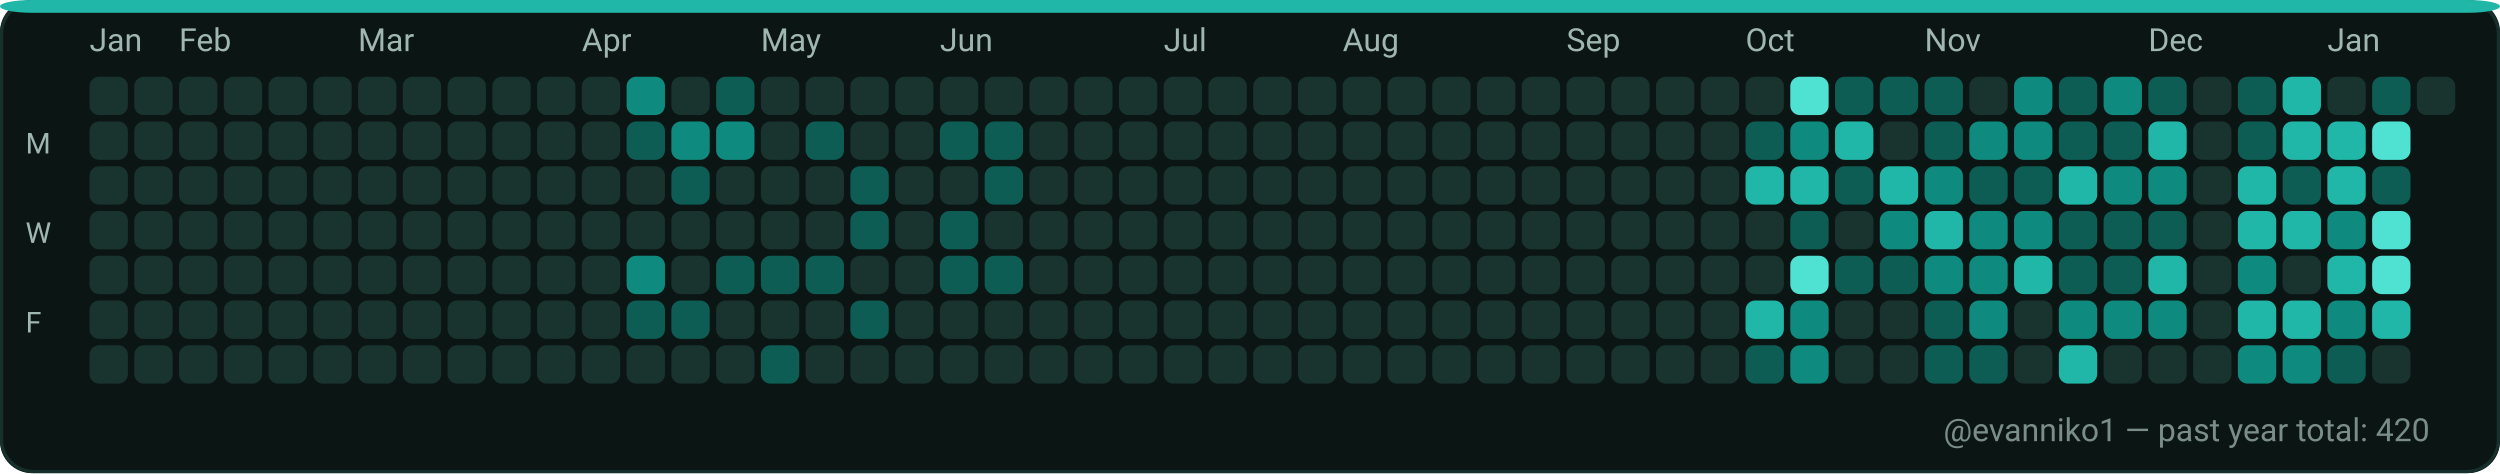
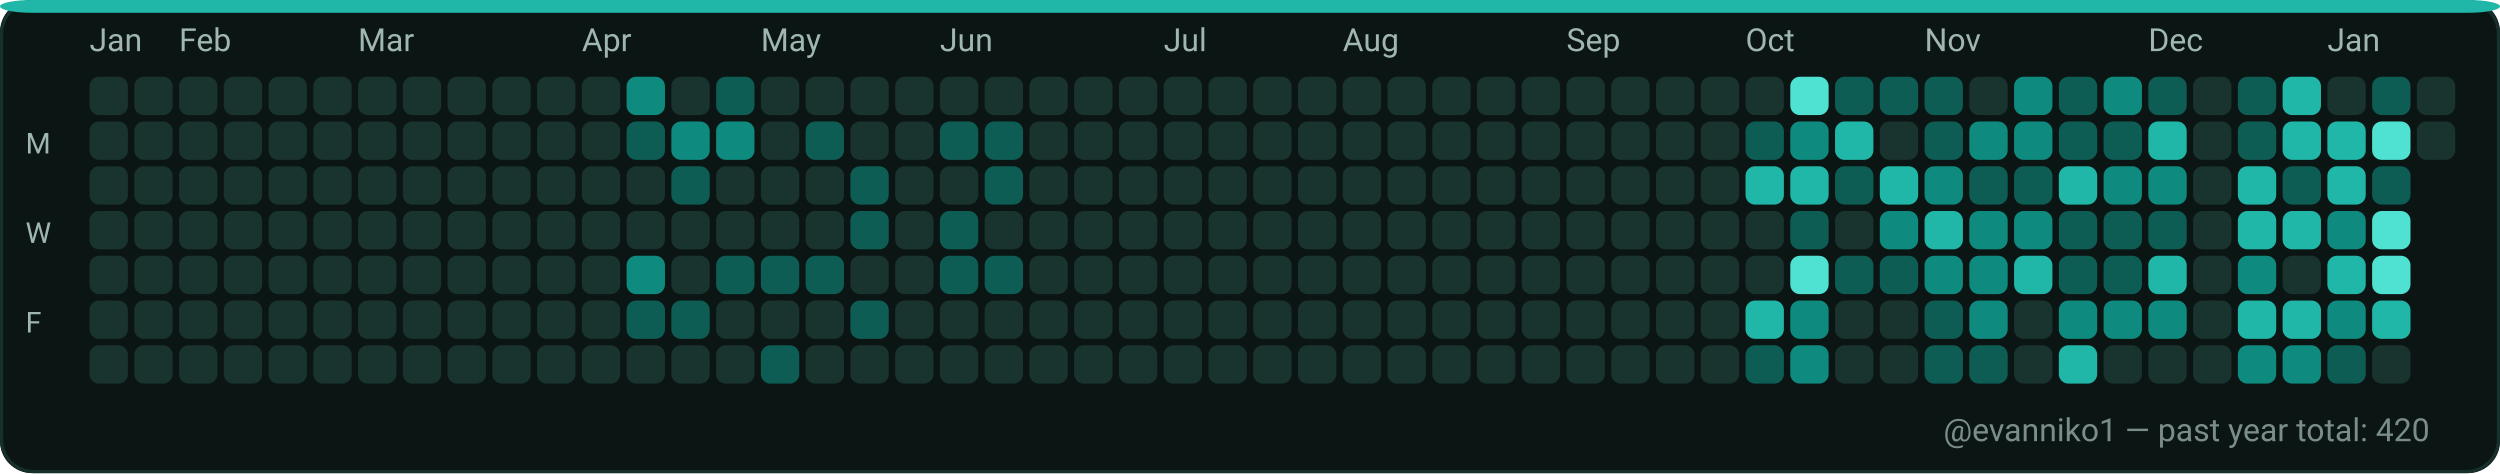
<svg xmlns="http://www.w3.org/2000/svg" width="782" height="148" viewBox="0 0 782 148" role="img" aria-label="GitHub contributions calendar for evanniko1">
  <rect x="0" y="0" width="782" height="148" rx="10" fill="#0D1117" />
  <rect x="0.5" y="0.5" width="781" height="147" rx="10" fill="#0B1514" stroke="#16302C" stroke-width="1" />
  <rect x="0" y="0" width="782" height="4" rx="10" fill="#21B7A8" />
  <text x="28" y="16" fill="#9FB6B1" font-family="ui-sans-serif, system-ui, -apple-system, Segoe UI, Roboto, Ubuntu, Cantarell, Noto Sans, Helvetica Neue, Arial" font-size="10" text-rendering="geometricPrecision">Jan</text>
  <text x="56" y="16" fill="#9FB6B1" font-family="ui-sans-serif, system-ui, -apple-system, Segoe UI, Roboto, Ubuntu, Cantarell, Noto Sans, Helvetica Neue, Arial" font-size="10" text-rendering="geometricPrecision">Feb</text>
  <text x="112" y="16" fill="#9FB6B1" font-family="ui-sans-serif, system-ui, -apple-system, Segoe UI, Roboto, Ubuntu, Cantarell, Noto Sans, Helvetica Neue, Arial" font-size="10" text-rendering="geometricPrecision">Mar</text>
  <text x="182" y="16" fill="#9FB6B1" font-family="ui-sans-serif, system-ui, -apple-system, Segoe UI, Roboto, Ubuntu, Cantarell, Noto Sans, Helvetica Neue, Arial" font-size="10" text-rendering="geometricPrecision">Apr</text>
  <text x="238" y="16" fill="#9FB6B1" font-family="ui-sans-serif, system-ui, -apple-system, Segoe UI, Roboto, Ubuntu, Cantarell, Noto Sans, Helvetica Neue, Arial" font-size="10" text-rendering="geometricPrecision">May</text>
  <text x="294" y="16" fill="#9FB6B1" font-family="ui-sans-serif, system-ui, -apple-system, Segoe UI, Roboto, Ubuntu, Cantarell, Noto Sans, Helvetica Neue, Arial" font-size="10" text-rendering="geometricPrecision">Jun</text>
  <text x="364" y="16" fill="#9FB6B1" font-family="ui-sans-serif, system-ui, -apple-system, Segoe UI, Roboto, Ubuntu, Cantarell, Noto Sans, Helvetica Neue, Arial" font-size="10" text-rendering="geometricPrecision">Jul</text>
  <text x="420" y="16" fill="#9FB6B1" font-family="ui-sans-serif, system-ui, -apple-system, Segoe UI, Roboto, Ubuntu, Cantarell, Noto Sans, Helvetica Neue, Arial" font-size="10" text-rendering="geometricPrecision">Aug</text>
  <text x="490" y="16" fill="#9FB6B1" font-family="ui-sans-serif, system-ui, -apple-system, Segoe UI, Roboto, Ubuntu, Cantarell, Noto Sans, Helvetica Neue, Arial" font-size="10" text-rendering="geometricPrecision">Sep</text>
  <text x="546" y="16" fill="#9FB6B1" font-family="ui-sans-serif, system-ui, -apple-system, Segoe UI, Roboto, Ubuntu, Cantarell, Noto Sans, Helvetica Neue, Arial" font-size="10" text-rendering="geometricPrecision">Oct</text>
  <text x="602" y="16" fill="#9FB6B1" font-family="ui-sans-serif, system-ui, -apple-system, Segoe UI, Roboto, Ubuntu, Cantarell, Noto Sans, Helvetica Neue, Arial" font-size="10" text-rendering="geometricPrecision">Nov</text>
  <text x="672" y="16" fill="#9FB6B1" font-family="ui-sans-serif, system-ui, -apple-system, Segoe UI, Roboto, Ubuntu, Cantarell, Noto Sans, Helvetica Neue, Arial" font-size="10" text-rendering="geometricPrecision">Dec</text>
  <text x="728" y="16" fill="#9FB6B1" font-family="ui-sans-serif, system-ui, -apple-system, Segoe UI, Roboto, Ubuntu, Cantarell, Noto Sans, Helvetica Neue, Arial" font-size="10" text-rendering="geometricPrecision">Jan</text>
  <text x="8" y="48" fill="#9FB6B1" font-family="ui-sans-serif, system-ui, -apple-system, Segoe UI, Roboto, Ubuntu, Cantarell, Noto Sans, Helvetica Neue, Arial" font-size="9" text-rendering="geometricPrecision">M</text>
  <text x="8" y="76" fill="#9FB6B1" font-family="ui-sans-serif, system-ui, -apple-system, Segoe UI, Roboto, Ubuntu, Cantarell, Noto Sans, Helvetica Neue, Arial" font-size="9" text-rendering="geometricPrecision">W</text>
  <text x="8" y="104" fill="#9FB6B1" font-family="ui-sans-serif, system-ui, -apple-system, Segoe UI, Roboto, Ubuntu, Cantarell, Noto Sans, Helvetica Neue, Arial" font-size="9" text-rendering="geometricPrecision">F</text>
  <g>
    <rect x="28" y="24" width="12" height="12" rx="3" fill="#19332F" />
  </g>
  <g>
    <rect x="28" y="38" width="12" height="12" rx="3" fill="#19332F" />
  </g>
  <g>
    <rect x="28" y="52" width="12" height="12" rx="3" fill="#19332F" />
  </g>
  <g>
    <rect x="28" y="66" width="12" height="12" rx="3" fill="#19332F" />
  </g>
  <g>
    <rect x="28" y="80" width="12" height="12" rx="3" fill="#19332F" />
  </g>
  <g>
    <rect x="28" y="94" width="12" height="12" rx="3" fill="#19332F" />
  </g>
  <g>
    <rect x="28" y="108" width="12" height="12" rx="3" fill="#19332F" />
  </g>
  <g>
    <rect x="42" y="24" width="12" height="12" rx="3" fill="#19332F" />
  </g>
  <g>
    <rect x="42" y="38" width="12" height="12" rx="3" fill="#19332F" />
  </g>
  <g>
    <rect x="42" y="52" width="12" height="12" rx="3" fill="#19332F" />
  </g>
  <g>
    <rect x="42" y="66" width="12" height="12" rx="3" fill="#19332F" />
  </g>
  <g>
    <rect x="42" y="80" width="12" height="12" rx="3" fill="#19332F" />
  </g>
  <g>
    <rect x="42" y="94" width="12" height="12" rx="3" fill="#19332F" />
  </g>
  <g>
    <rect x="42" y="108" width="12" height="12" rx="3" fill="#19332F" />
  </g>
  <g>
    <rect x="56" y="24" width="12" height="12" rx="3" fill="#19332F" />
  </g>
  <g>
    <rect x="56" y="38" width="12" height="12" rx="3" fill="#19332F" />
  </g>
  <g>
    <rect x="56" y="52" width="12" height="12" rx="3" fill="#19332F" />
  </g>
  <g>
    <rect x="56" y="66" width="12" height="12" rx="3" fill="#19332F" />
  </g>
  <g>
    <rect x="56" y="80" width="12" height="12" rx="3" fill="#19332F" />
  </g>
  <g>
    <rect x="56" y="94" width="12" height="12" rx="3" fill="#19332F" />
  </g>
  <g>
    <rect x="56" y="108" width="12" height="12" rx="3" fill="#19332F" />
  </g>
  <g>
    <rect x="70" y="24" width="12" height="12" rx="3" fill="#19332F" />
  </g>
  <g>
    <rect x="70" y="38" width="12" height="12" rx="3" fill="#19332F" />
  </g>
  <g>
    <rect x="70" y="52" width="12" height="12" rx="3" fill="#19332F" />
  </g>
  <g>
    <rect x="70" y="66" width="12" height="12" rx="3" fill="#19332F" />
  </g>
  <g>
    <rect x="70" y="80" width="12" height="12" rx="3" fill="#19332F" />
  </g>
  <g>
    <rect x="70" y="94" width="12" height="12" rx="3" fill="#19332F" />
  </g>
  <g>
    <rect x="70" y="108" width="12" height="12" rx="3" fill="#19332F" />
  </g>
  <g>
    <rect x="84" y="24" width="12" height="12" rx="3" fill="#19332F" />
  </g>
  <g>
    <rect x="84" y="38" width="12" height="12" rx="3" fill="#19332F" />
  </g>
  <g>
    <rect x="84" y="52" width="12" height="12" rx="3" fill="#19332F" />
  </g>
  <g>
    <rect x="84" y="66" width="12" height="12" rx="3" fill="#19332F" />
  </g>
  <g>
    <rect x="84" y="80" width="12" height="12" rx="3" fill="#19332F" />
  </g>
  <g>
    <rect x="84" y="94" width="12" height="12" rx="3" fill="#19332F" />
  </g>
  <g>
    <rect x="84" y="108" width="12" height="12" rx="3" fill="#19332F" />
  </g>
  <g>
    <rect x="98" y="24" width="12" height="12" rx="3" fill="#19332F" />
  </g>
  <g>
    <rect x="98" y="38" width="12" height="12" rx="3" fill="#19332F" />
  </g>
  <g>
    <rect x="98" y="52" width="12" height="12" rx="3" fill="#19332F" />
  </g>
  <g>
    <rect x="98" y="66" width="12" height="12" rx="3" fill="#19332F" />
  </g>
  <g>
    <rect x="98" y="80" width="12" height="12" rx="3" fill="#19332F" />
  </g>
  <g>
    <rect x="98" y="94" width="12" height="12" rx="3" fill="#19332F" />
  </g>
  <g>
    <rect x="98" y="108" width="12" height="12" rx="3" fill="#19332F" />
  </g>
  <g>
    <rect x="112" y="24" width="12" height="12" rx="3" fill="#19332F" />
  </g>
  <g>
    <rect x="112" y="38" width="12" height="12" rx="3" fill="#19332F" />
  </g>
  <g>
    <rect x="112" y="52" width="12" height="12" rx="3" fill="#19332F" />
  </g>
  <g>
    <rect x="112" y="66" width="12" height="12" rx="3" fill="#19332F" />
  </g>
  <g>
    <rect x="112" y="80" width="12" height="12" rx="3" fill="#19332F" />
  </g>
  <g>
    <rect x="112" y="94" width="12" height="12" rx="3" fill="#19332F" />
  </g>
  <g>
    <rect x="112" y="108" width="12" height="12" rx="3" fill="#19332F" />
  </g>
  <g>
    <rect x="126" y="24" width="12" height="12" rx="3" fill="#19332F" />
  </g>
  <g>
    <rect x="126" y="38" width="12" height="12" rx="3" fill="#19332F" />
  </g>
  <g>
    <rect x="126" y="52" width="12" height="12" rx="3" fill="#19332F" />
  </g>
  <g>
    <rect x="126" y="66" width="12" height="12" rx="3" fill="#19332F" />
  </g>
  <g>
    <rect x="126" y="80" width="12" height="12" rx="3" fill="#19332F" />
  </g>
  <g>
    <rect x="126" y="94" width="12" height="12" rx="3" fill="#19332F" />
  </g>
  <g>
    <rect x="126" y="108" width="12" height="12" rx="3" fill="#19332F" />
  </g>
  <g>
    <rect x="140" y="24" width="12" height="12" rx="3" fill="#19332F" />
  </g>
  <g>
    <rect x="140" y="38" width="12" height="12" rx="3" fill="#19332F" />
  </g>
  <g>
    <rect x="140" y="52" width="12" height="12" rx="3" fill="#19332F" />
  </g>
  <g>
    <rect x="140" y="66" width="12" height="12" rx="3" fill="#19332F" />
  </g>
  <g>
    <rect x="140" y="80" width="12" height="12" rx="3" fill="#19332F" />
  </g>
  <g>
    <rect x="140" y="94" width="12" height="12" rx="3" fill="#19332F" />
  </g>
  <g>
    <rect x="140" y="108" width="12" height="12" rx="3" fill="#19332F" />
  </g>
  <g>
    <rect x="154" y="24" width="12" height="12" rx="3" fill="#19332F" />
  </g>
  <g>
    <rect x="154" y="38" width="12" height="12" rx="3" fill="#19332F" />
  </g>
  <g>
    <rect x="154" y="52" width="12" height="12" rx="3" fill="#19332F" />
  </g>
  <g>
    <rect x="154" y="66" width="12" height="12" rx="3" fill="#19332F" />
  </g>
  <g>
    <rect x="154" y="80" width="12" height="12" rx="3" fill="#19332F" />
  </g>
  <g>
    <rect x="154" y="94" width="12" height="12" rx="3" fill="#19332F" />
  </g>
  <g>
    <rect x="154" y="108" width="12" height="12" rx="3" fill="#19332F" />
  </g>
  <g>
    <rect x="168" y="24" width="12" height="12" rx="3" fill="#19332F" />
  </g>
  <g>
    <rect x="168" y="38" width="12" height="12" rx="3" fill="#19332F" />
  </g>
  <g>
    <rect x="168" y="52" width="12" height="12" rx="3" fill="#19332F" />
  </g>
  <g>
    <rect x="168" y="66" width="12" height="12" rx="3" fill="#19332F" />
  </g>
  <g>
    <rect x="168" y="80" width="12" height="12" rx="3" fill="#19332F" />
  </g>
  <g>
    <rect x="168" y="94" width="12" height="12" rx="3" fill="#19332F" />
  </g>
  <g>
    <rect x="168" y="108" width="12" height="12" rx="3" fill="#19332F" />
  </g>
  <g>
    <rect x="182" y="24" width="12" height="12" rx="3" fill="#19332F" />
  </g>
  <g>
    <rect x="182" y="38" width="12" height="12" rx="3" fill="#19332F" />
  </g>
  <g>
    <rect x="182" y="52" width="12" height="12" rx="3" fill="#19332F" />
  </g>
  <g>
    <rect x="182" y="66" width="12" height="12" rx="3" fill="#19332F" />
  </g>
  <g>
    <rect x="182" y="80" width="12" height="12" rx="3" fill="#19332F" />
  </g>
  <g>
    <rect x="182" y="94" width="12" height="12" rx="3" fill="#19332F" />
  </g>
  <g>
    <rect x="182" y="108" width="12" height="12" rx="3" fill="#19332F" />
  </g>
  <g>
    <rect x="196" y="24" width="12" height="12" rx="3" fill="#0E8B7E" />
  </g>
  <g>
    <rect x="196" y="38" width="12" height="12" rx="3" fill="#0D5D54" />
  </g>
  <g>
    <rect x="196" y="52" width="12" height="12" rx="3" fill="#19332F" />
  </g>
  <g>
    <rect x="196" y="66" width="12" height="12" rx="3" fill="#19332F" />
  </g>
  <g>
    <rect x="196" y="80" width="12" height="12" rx="3" fill="#0E8B7E" />
  </g>
  <g>
    <rect x="196" y="94" width="12" height="12" rx="3" fill="#0D5D54" />
  </g>
  <g>
    <rect x="196" y="108" width="12" height="12" rx="3" fill="#19332F" />
  </g>
  <g>
    <rect x="210" y="24" width="12" height="12" rx="3" fill="#19332F" />
  </g>
  <g>
    <rect x="210" y="38" width="12" height="12" rx="3" fill="#0E8B7E" />
  </g>
  <g>
    <rect x="210" y="52" width="12" height="12" rx="3" fill="#0D5D54" />
  </g>
  <g>
    <rect x="210" y="66" width="12" height="12" rx="3" fill="#19332F" />
  </g>
  <g>
    <rect x="210" y="80" width="12" height="12" rx="3" fill="#19332F" />
  </g>
  <g>
    <rect x="210" y="94" width="12" height="12" rx="3" fill="#0D5D54" />
  </g>
  <g>
    <rect x="210" y="108" width="12" height="12" rx="3" fill="#19332F" />
  </g>
  <g>
    <rect x="224" y="24" width="12" height="12" rx="3" fill="#0D5D54" />
  </g>
  <g>
    <rect x="224" y="38" width="12" height="12" rx="3" fill="#0E8B7E" />
  </g>
  <g>
    <rect x="224" y="52" width="12" height="12" rx="3" fill="#19332F" />
  </g>
  <g>
    <rect x="224" y="66" width="12" height="12" rx="3" fill="#19332F" />
  </g>
  <g>
    <rect x="224" y="80" width="12" height="12" rx="3" fill="#0D5D54" />
  </g>
  <g>
    <rect x="224" y="94" width="12" height="12" rx="3" fill="#19332F" />
  </g>
  <g>
    <rect x="224" y="108" width="12" height="12" rx="3" fill="#19332F" />
  </g>
  <g>
    <rect x="238" y="24" width="12" height="12" rx="3" fill="#19332F" />
  </g>
  <g>
    <rect x="238" y="38" width="12" height="12" rx="3" fill="#19332F" />
  </g>
  <g>
    <rect x="238" y="52" width="12" height="12" rx="3" fill="#19332F" />
  </g>
  <g>
    <rect x="238" y="66" width="12" height="12" rx="3" fill="#19332F" />
  </g>
  <g>
    <rect x="238" y="80" width="12" height="12" rx="3" fill="#0D5D54" />
  </g>
  <g>
    <rect x="238" y="94" width="12" height="12" rx="3" fill="#19332F" />
  </g>
  <g>
    <rect x="238" y="108" width="12" height="12" rx="3" fill="#0D5D54" />
  </g>
  <g>
    <rect x="252" y="24" width="12" height="12" rx="3" fill="#19332F" />
  </g>
  <g>
    <rect x="252" y="38" width="12" height="12" rx="3" fill="#0D5D54" />
  </g>
  <g>
    <rect x="252" y="52" width="12" height="12" rx="3" fill="#19332F" />
  </g>
  <g>
    <rect x="252" y="66" width="12" height="12" rx="3" fill="#19332F" />
  </g>
  <g>
    <rect x="252" y="80" width="12" height="12" rx="3" fill="#0D5D54" />
  </g>
  <g>
    <rect x="252" y="94" width="12" height="12" rx="3" fill="#19332F" />
  </g>
  <g>
    <rect x="252" y="108" width="12" height="12" rx="3" fill="#19332F" />
  </g>
  <g>
    <rect x="266" y="24" width="12" height="12" rx="3" fill="#19332F" />
  </g>
  <g>
    <rect x="266" y="38" width="12" height="12" rx="3" fill="#19332F" />
  </g>
  <g>
    <rect x="266" y="52" width="12" height="12" rx="3" fill="#0D5D54" />
  </g>
  <g>
    <rect x="266" y="66" width="12" height="12" rx="3" fill="#0D5D54" />
  </g>
  <g>
    <rect x="266" y="80" width="12" height="12" rx="3" fill="#19332F" />
  </g>
  <g>
    <rect x="266" y="94" width="12" height="12" rx="3" fill="#0D5D54" />
  </g>
  <g>
    <rect x="266" y="108" width="12" height="12" rx="3" fill="#19332F" />
  </g>
  <g>
    <rect x="280" y="24" width="12" height="12" rx="3" fill="#19332F" />
  </g>
  <g>
    <rect x="280" y="38" width="12" height="12" rx="3" fill="#19332F" />
  </g>
  <g>
    <rect x="280" y="52" width="12" height="12" rx="3" fill="#19332F" />
  </g>
  <g>
    <rect x="280" y="66" width="12" height="12" rx="3" fill="#19332F" />
  </g>
  <g>
    <rect x="280" y="80" width="12" height="12" rx="3" fill="#19332F" />
  </g>
  <g>
    <rect x="280" y="94" width="12" height="12" rx="3" fill="#19332F" />
  </g>
  <g>
    <rect x="280" y="108" width="12" height="12" rx="3" fill="#19332F" />
  </g>
  <g>
    <rect x="294" y="24" width="12" height="12" rx="3" fill="#19332F" />
  </g>
  <g>
    <rect x="294" y="38" width="12" height="12" rx="3" fill="#0D5D54" />
  </g>
  <g>
    <rect x="294" y="52" width="12" height="12" rx="3" fill="#19332F" />
  </g>
  <g>
    <rect x="294" y="66" width="12" height="12" rx="3" fill="#0D5D54" />
  </g>
  <g>
    <rect x="294" y="80" width="12" height="12" rx="3" fill="#0D5D54" />
  </g>
  <g>
    <rect x="294" y="94" width="12" height="12" rx="3" fill="#19332F" />
  </g>
  <g>
    <rect x="294" y="108" width="12" height="12" rx="3" fill="#19332F" />
  </g>
  <g>
    <rect x="308" y="24" width="12" height="12" rx="3" fill="#19332F" />
  </g>
  <g>
    <rect x="308" y="38" width="12" height="12" rx="3" fill="#0D5D54" />
  </g>
  <g>
    <rect x="308" y="52" width="12" height="12" rx="3" fill="#0D5D54" />
  </g>
  <g>
    <rect x="308" y="66" width="12" height="12" rx="3" fill="#19332F" />
  </g>
  <g>
    <rect x="308" y="80" width="12" height="12" rx="3" fill="#0D5D54" />
  </g>
  <g>
    <rect x="308" y="94" width="12" height="12" rx="3" fill="#19332F" />
  </g>
  <g>
    <rect x="308" y="108" width="12" height="12" rx="3" fill="#19332F" />
  </g>
  <g>
    <rect x="322" y="24" width="12" height="12" rx="3" fill="#19332F" />
  </g>
  <g>
    <rect x="322" y="38" width="12" height="12" rx="3" fill="#19332F" />
  </g>
  <g>
    <rect x="322" y="52" width="12" height="12" rx="3" fill="#19332F" />
  </g>
  <g>
    <rect x="322" y="66" width="12" height="12" rx="3" fill="#19332F" />
  </g>
  <g>
    <rect x="322" y="80" width="12" height="12" rx="3" fill="#19332F" />
  </g>
  <g>
    <rect x="322" y="94" width="12" height="12" rx="3" fill="#19332F" />
  </g>
  <g>
    <rect x="322" y="108" width="12" height="12" rx="3" fill="#19332F" />
  </g>
  <g>
    <rect x="336" y="24" width="12" height="12" rx="3" fill="#19332F" />
  </g>
  <g>
    <rect x="336" y="38" width="12" height="12" rx="3" fill="#19332F" />
  </g>
  <g>
    <rect x="336" y="52" width="12" height="12" rx="3" fill="#19332F" />
  </g>
  <g>
    <rect x="336" y="66" width="12" height="12" rx="3" fill="#19332F" />
  </g>
  <g>
    <rect x="336" y="80" width="12" height="12" rx="3" fill="#19332F" />
  </g>
  <g>
    <rect x="336" y="94" width="12" height="12" rx="3" fill="#19332F" />
  </g>
  <g>
    <rect x="336" y="108" width="12" height="12" rx="3" fill="#19332F" />
  </g>
  <g>
    <rect x="350" y="24" width="12" height="12" rx="3" fill="#19332F" />
  </g>
  <g>
    <rect x="350" y="38" width="12" height="12" rx="3" fill="#19332F" />
  </g>
  <g>
    <rect x="350" y="52" width="12" height="12" rx="3" fill="#19332F" />
  </g>
  <g>
    <rect x="350" y="66" width="12" height="12" rx="3" fill="#19332F" />
  </g>
  <g>
    <rect x="350" y="80" width="12" height="12" rx="3" fill="#19332F" />
  </g>
  <g>
    <rect x="350" y="94" width="12" height="12" rx="3" fill="#19332F" />
  </g>
  <g>
    <rect x="350" y="108" width="12" height="12" rx="3" fill="#19332F" />
  </g>
  <g>
    <rect x="364" y="24" width="12" height="12" rx="3" fill="#19332F" />
  </g>
  <g>
    <rect x="364" y="38" width="12" height="12" rx="3" fill="#19332F" />
  </g>
  <g>
    <rect x="364" y="52" width="12" height="12" rx="3" fill="#19332F" />
  </g>
  <g>
    <rect x="364" y="66" width="12" height="12" rx="3" fill="#19332F" />
  </g>
  <g>
    <rect x="364" y="80" width="12" height="12" rx="3" fill="#19332F" />
  </g>
  <g>
    <rect x="364" y="94" width="12" height="12" rx="3" fill="#19332F" />
  </g>
  <g>
    <rect x="364" y="108" width="12" height="12" rx="3" fill="#19332F" />
  </g>
  <g>
    <rect x="378" y="24" width="12" height="12" rx="3" fill="#19332F" />
  </g>
  <g>
    <rect x="378" y="38" width="12" height="12" rx="3" fill="#19332F" />
  </g>
  <g>
    <rect x="378" y="52" width="12" height="12" rx="3" fill="#19332F" />
  </g>
  <g>
    <rect x="378" y="66" width="12" height="12" rx="3" fill="#19332F" />
  </g>
  <g>
    <rect x="378" y="80" width="12" height="12" rx="3" fill="#19332F" />
  </g>
  <g>
    <rect x="378" y="94" width="12" height="12" rx="3" fill="#19332F" />
  </g>
  <g>
    <rect x="378" y="108" width="12" height="12" rx="3" fill="#19332F" />
  </g>
  <g>
    <rect x="392" y="24" width="12" height="12" rx="3" fill="#19332F" />
  </g>
  <g>
    <rect x="392" y="38" width="12" height="12" rx="3" fill="#19332F" />
  </g>
  <g>
    <rect x="392" y="52" width="12" height="12" rx="3" fill="#19332F" />
  </g>
  <g>
    <rect x="392" y="66" width="12" height="12" rx="3" fill="#19332F" />
  </g>
  <g>
    <rect x="392" y="80" width="12" height="12" rx="3" fill="#19332F" />
  </g>
  <g>
    <rect x="392" y="94" width="12" height="12" rx="3" fill="#19332F" />
  </g>
  <g>
    <rect x="392" y="108" width="12" height="12" rx="3" fill="#19332F" />
  </g>
  <g>
    <rect x="406" y="24" width="12" height="12" rx="3" fill="#19332F" />
  </g>
  <g>
    <rect x="406" y="38" width="12" height="12" rx="3" fill="#19332F" />
  </g>
  <g>
    <rect x="406" y="52" width="12" height="12" rx="3" fill="#19332F" />
  </g>
  <g>
    <rect x="406" y="66" width="12" height="12" rx="3" fill="#19332F" />
  </g>
  <g>
    <rect x="406" y="80" width="12" height="12" rx="3" fill="#19332F" />
  </g>
  <g>
    <rect x="406" y="94" width="12" height="12" rx="3" fill="#19332F" />
  </g>
  <g>
    <rect x="406" y="108" width="12" height="12" rx="3" fill="#19332F" />
  </g>
  <g>
    <rect x="420" y="24" width="12" height="12" rx="3" fill="#19332F" />
  </g>
  <g>
    <rect x="420" y="38" width="12" height="12" rx="3" fill="#19332F" />
  </g>
  <g>
    <rect x="420" y="52" width="12" height="12" rx="3" fill="#19332F" />
  </g>
  <g>
    <rect x="420" y="66" width="12" height="12" rx="3" fill="#19332F" />
  </g>
  <g>
    <rect x="420" y="80" width="12" height="12" rx="3" fill="#19332F" />
  </g>
  <g>
    <rect x="420" y="94" width="12" height="12" rx="3" fill="#19332F" />
  </g>
  <g>
    <rect x="420" y="108" width="12" height="12" rx="3" fill="#19332F" />
  </g>
  <g>
    <rect x="434" y="24" width="12" height="12" rx="3" fill="#19332F" />
  </g>
  <g>
    <rect x="434" y="38" width="12" height="12" rx="3" fill="#19332F" />
  </g>
  <g>
    <rect x="434" y="52" width="12" height="12" rx="3" fill="#19332F" />
  </g>
  <g>
    <rect x="434" y="66" width="12" height="12" rx="3" fill="#19332F" />
  </g>
  <g>
    <rect x="434" y="80" width="12" height="12" rx="3" fill="#19332F" />
  </g>
  <g>
    <rect x="434" y="94" width="12" height="12" rx="3" fill="#19332F" />
  </g>
  <g>
    <rect x="434" y="108" width="12" height="12" rx="3" fill="#19332F" />
  </g>
  <g>
    <rect x="448" y="24" width="12" height="12" rx="3" fill="#19332F" />
  </g>
  <g>
    <rect x="448" y="38" width="12" height="12" rx="3" fill="#19332F" />
  </g>
  <g>
    <rect x="448" y="52" width="12" height="12" rx="3" fill="#19332F" />
  </g>
  <g>
    <rect x="448" y="66" width="12" height="12" rx="3" fill="#19332F" />
  </g>
  <g>
    <rect x="448" y="80" width="12" height="12" rx="3" fill="#19332F" />
  </g>
  <g>
    <rect x="448" y="94" width="12" height="12" rx="3" fill="#19332F" />
  </g>
  <g>
    <rect x="448" y="108" width="12" height="12" rx="3" fill="#19332F" />
  </g>
  <g>
    <rect x="462" y="24" width="12" height="12" rx="3" fill="#19332F" />
  </g>
  <g>
    <rect x="462" y="38" width="12" height="12" rx="3" fill="#19332F" />
  </g>
  <g>
    <rect x="462" y="52" width="12" height="12" rx="3" fill="#19332F" />
  </g>
  <g>
    <rect x="462" y="66" width="12" height="12" rx="3" fill="#19332F" />
  </g>
  <g>
    <rect x="462" y="80" width="12" height="12" rx="3" fill="#19332F" />
  </g>
  <g>
    <rect x="462" y="94" width="12" height="12" rx="3" fill="#19332F" />
  </g>
  <g>
    <rect x="462" y="108" width="12" height="12" rx="3" fill="#19332F" />
  </g>
  <g>
    <rect x="476" y="24" width="12" height="12" rx="3" fill="#19332F" />
  </g>
  <g>
    <rect x="476" y="38" width="12" height="12" rx="3" fill="#19332F" />
  </g>
  <g>
    <rect x="476" y="52" width="12" height="12" rx="3" fill="#19332F" />
  </g>
  <g>
    <rect x="476" y="66" width="12" height="12" rx="3" fill="#19332F" />
  </g>
  <g>
    <rect x="476" y="80" width="12" height="12" rx="3" fill="#19332F" />
  </g>
  <g>
    <rect x="476" y="94" width="12" height="12" rx="3" fill="#19332F" />
  </g>
  <g>
    <rect x="476" y="108" width="12" height="12" rx="3" fill="#19332F" />
  </g>
  <g>
    <rect x="490" y="24" width="12" height="12" rx="3" fill="#19332F" />
  </g>
  <g>
    <rect x="490" y="38" width="12" height="12" rx="3" fill="#19332F" />
  </g>
  <g>
    <rect x="490" y="52" width="12" height="12" rx="3" fill="#19332F" />
  </g>
  <g>
    <rect x="490" y="66" width="12" height="12" rx="3" fill="#19332F" />
  </g>
  <g>
    <rect x="490" y="80" width="12" height="12" rx="3" fill="#19332F" />
  </g>
  <g>
    <rect x="490" y="94" width="12" height="12" rx="3" fill="#19332F" />
  </g>
  <g>
    <rect x="490" y="108" width="12" height="12" rx="3" fill="#19332F" />
  </g>
  <g>
    <rect x="504" y="24" width="12" height="12" rx="3" fill="#19332F" />
  </g>
  <g>
    <rect x="504" y="38" width="12" height="12" rx="3" fill="#19332F" />
  </g>
  <g>
    <rect x="504" y="52" width="12" height="12" rx="3" fill="#19332F" />
  </g>
  <g>
    <rect x="504" y="66" width="12" height="12" rx="3" fill="#19332F" />
  </g>
  <g>
    <rect x="504" y="80" width="12" height="12" rx="3" fill="#19332F" />
  </g>
  <g>
    <rect x="504" y="94" width="12" height="12" rx="3" fill="#19332F" />
  </g>
  <g>
    <rect x="504" y="108" width="12" height="12" rx="3" fill="#19332F" />
  </g>
  <g>
    <rect x="518" y="24" width="12" height="12" rx="3" fill="#19332F" />
  </g>
  <g>
    <rect x="518" y="38" width="12" height="12" rx="3" fill="#19332F" />
  </g>
  <g>
    <rect x="518" y="52" width="12" height="12" rx="3" fill="#19332F" />
  </g>
  <g>
    <rect x="518" y="66" width="12" height="12" rx="3" fill="#19332F" />
  </g>
  <g>
    <rect x="518" y="80" width="12" height="12" rx="3" fill="#19332F" />
  </g>
  <g>
    <rect x="518" y="94" width="12" height="12" rx="3" fill="#19332F" />
  </g>
  <g>
    <rect x="518" y="108" width="12" height="12" rx="3" fill="#19332F" />
  </g>
  <g>
    <rect x="532" y="24" width="12" height="12" rx="3" fill="#19332F" />
  </g>
  <g>
    <rect x="532" y="38" width="12" height="12" rx="3" fill="#19332F" />
  </g>
  <g>
    <rect x="532" y="52" width="12" height="12" rx="3" fill="#19332F" />
  </g>
  <g>
    <rect x="532" y="66" width="12" height="12" rx="3" fill="#19332F" />
  </g>
  <g>
    <rect x="532" y="80" width="12" height="12" rx="3" fill="#19332F" />
  </g>
  <g>
    <rect x="532" y="94" width="12" height="12" rx="3" fill="#19332F" />
  </g>
  <g>
    <rect x="532" y="108" width="12" height="12" rx="3" fill="#19332F" />
  </g>
  <g>
    <rect x="546" y="24" width="12" height="12" rx="3" fill="#19332F" />
  </g>
  <g>
    <rect x="546" y="38" width="12" height="12" rx="3" fill="#0D5D54" />
  </g>
  <g>
    <rect x="546" y="52" width="12" height="12" rx="3" fill="#21B7A8" />
  </g>
  <g>
    <rect x="546" y="66" width="12" height="12" rx="3" fill="#19332F" />
  </g>
  <g>
    <rect x="546" y="80" width="12" height="12" rx="3" fill="#19332F" />
  </g>
  <g>
    <rect x="546" y="94" width="12" height="12" rx="3" fill="#21B7A8" />
  </g>
  <g>
    <rect x="546" y="108" width="12" height="12" rx="3" fill="#0D5D54" />
  </g>
  <g>
    <rect x="560" y="24" width="12" height="12" rx="3" fill="#4FE2D2" />
  </g>
  <g>
    <rect x="560" y="38" width="12" height="12" rx="3" fill="#0E8B7E" />
  </g>
  <g>
    <rect x="560" y="52" width="12" height="12" rx="3" fill="#21B7A8" />
  </g>
  <g>
    <rect x="560" y="66" width="12" height="12" rx="3" fill="#0D5D54" />
  </g>
  <g>
    <rect x="560" y="80" width="12" height="12" rx="3" fill="#4FE2D2" />
  </g>
  <g>
    <rect x="560" y="94" width="12" height="12" rx="3" fill="#0E8B7E" />
  </g>
  <g>
    <rect x="560" y="108" width="12" height="12" rx="3" fill="#0E8B7E" />
  </g>
  <g>
    <rect x="574" y="24" width="12" height="12" rx="3" fill="#0D5D54" />
  </g>
  <g>
    <rect x="574" y="38" width="12" height="12" rx="3" fill="#21B7A8" />
  </g>
  <g>
    <rect x="574" y="52" width="12" height="12" rx="3" fill="#0D5D54" />
  </g>
  <g>
    <rect x="574" y="66" width="12" height="12" rx="3" fill="#19332F" />
  </g>
  <g>
    <rect x="574" y="80" width="12" height="12" rx="3" fill="#0D5D54" />
  </g>
  <g>
    <rect x="574" y="94" width="12" height="12" rx="3" fill="#19332F" />
  </g>
  <g>
    <rect x="574" y="108" width="12" height="12" rx="3" fill="#19332F" />
  </g>
  <g>
    <rect x="588" y="24" width="12" height="12" rx="3" fill="#0D5D54" />
  </g>
  <g>
    <rect x="588" y="38" width="12" height="12" rx="3" fill="#19332F" />
  </g>
  <g>
    <rect x="588" y="52" width="12" height="12" rx="3" fill="#21B7A8" />
  </g>
  <g>
    <rect x="588" y="66" width="12" height="12" rx="3" fill="#0E8B7E" />
  </g>
  <g>
    <rect x="588" y="80" width="12" height="12" rx="3" fill="#0D5D54" />
  </g>
  <g>
    <rect x="588" y="94" width="12" height="12" rx="3" fill="#19332F" />
  </g>
  <g>
    <rect x="588" y="108" width="12" height="12" rx="3" fill="#19332F" />
  </g>
  <g>
    <rect x="602" y="24" width="12" height="12" rx="3" fill="#0D5D54" />
  </g>
  <g>
    <rect x="602" y="38" width="12" height="12" rx="3" fill="#0D5D54" />
  </g>
  <g>
    <rect x="602" y="52" width="12" height="12" rx="3" fill="#0E8B7E" />
  </g>
  <g>
    <rect x="602" y="66" width="12" height="12" rx="3" fill="#21B7A8" />
  </g>
  <g>
    <rect x="602" y="80" width="12" height="12" rx="3" fill="#0E8B7E" />
  </g>
  <g>
    <rect x="602" y="94" width="12" height="12" rx="3" fill="#0D5D54" />
  </g>
  <g>
    <rect x="602" y="108" width="12" height="12" rx="3" fill="#0D5D54" />
  </g>
  <g>
    <rect x="616" y="24" width="12" height="12" rx="3" fill="#19332F" />
  </g>
  <g>
    <rect x="616" y="38" width="12" height="12" rx="3" fill="#0E8B7E" />
  </g>
  <g>
    <rect x="616" y="52" width="12" height="12" rx="3" fill="#0D5D54" />
  </g>
  <g>
    <rect x="616" y="66" width="12" height="12" rx="3" fill="#0E8B7E" />
  </g>
  <g>
    <rect x="616" y="80" width="12" height="12" rx="3" fill="#0E8B7E" />
  </g>
  <g>
    <rect x="616" y="94" width="12" height="12" rx="3" fill="#0E8B7E" />
  </g>
  <g>
    <rect x="616" y="108" width="12" height="12" rx="3" fill="#0D5D54" />
  </g>
  <g>
    <rect x="630" y="24" width="12" height="12" rx="3" fill="#0E8B7E" />
  </g>
  <g>
    <rect x="630" y="38" width="12" height="12" rx="3" fill="#0E8B7E" />
  </g>
  <g>
    <rect x="630" y="52" width="12" height="12" rx="3" fill="#0D5D54" />
  </g>
  <g>
    <rect x="630" y="66" width="12" height="12" rx="3" fill="#0E8B7E" />
  </g>
  <g>
    <rect x="630" y="80" width="12" height="12" rx="3" fill="#21B7A8" />
  </g>
  <g>
    <rect x="630" y="94" width="12" height="12" rx="3" fill="#19332F" />
  </g>
  <g>
    <rect x="630" y="108" width="12" height="12" rx="3" fill="#19332F" />
  </g>
  <g>
    <rect x="644" y="24" width="12" height="12" rx="3" fill="#0D5D54" />
  </g>
  <g>
    <rect x="644" y="38" width="12" height="12" rx="3" fill="#0D5D54" />
  </g>
  <g>
    <rect x="644" y="52" width="12" height="12" rx="3" fill="#21B7A8" />
  </g>
  <g>
    <rect x="644" y="66" width="12" height="12" rx="3" fill="#0D5D54" />
  </g>
  <g>
    <rect x="644" y="80" width="12" height="12" rx="3" fill="#0D5D54" />
  </g>
  <g>
    <rect x="644" y="94" width="12" height="12" rx="3" fill="#0E8B7E" />
  </g>
  <g>
    <rect x="644" y="108" width="12" height="12" rx="3" fill="#21B7A8" />
  </g>
  <g>
    <rect x="658" y="24" width="12" height="12" rx="3" fill="#0E8B7E" />
  </g>
  <g>
    <rect x="658" y="38" width="12" height="12" rx="3" fill="#0D5D54" />
  </g>
  <g>
    <rect x="658" y="52" width="12" height="12" rx="3" fill="#0E8B7E" />
  </g>
  <g>
    <rect x="658" y="66" width="12" height="12" rx="3" fill="#0D5D54" />
  </g>
  <g>
    <rect x="658" y="80" width="12" height="12" rx="3" fill="#0D5D54" />
  </g>
  <g>
    <rect x="658" y="94" width="12" height="12" rx="3" fill="#0E8B7E" />
  </g>
  <g>
    <rect x="658" y="108" width="12" height="12" rx="3" fill="#19332F" />
  </g>
  <g>
    <rect x="672" y="24" width="12" height="12" rx="3" fill="#0D5D54" />
  </g>
  <g>
    <rect x="672" y="38" width="12" height="12" rx="3" fill="#21B7A8" />
  </g>
  <g>
    <rect x="672" y="52" width="12" height="12" rx="3" fill="#0E8B7E" />
  </g>
  <g>
    <rect x="672" y="66" width="12" height="12" rx="3" fill="#0D5D54" />
  </g>
  <g>
    <rect x="672" y="80" width="12" height="12" rx="3" fill="#21B7A8" />
  </g>
  <g>
    <rect x="672" y="94" width="12" height="12" rx="3" fill="#0E8B7E" />
  </g>
  <g>
    <rect x="672" y="108" width="12" height="12" rx="3" fill="#19332F" />
  </g>
  <g>
    <rect x="686" y="24" width="12" height="12" rx="3" fill="#19332F" />
  </g>
  <g>
    <rect x="686" y="38" width="12" height="12" rx="3" fill="#19332F" />
  </g>
  <g>
    <rect x="686" y="52" width="12" height="12" rx="3" fill="#19332F" />
  </g>
  <g>
    <rect x="686" y="66" width="12" height="12" rx="3" fill="#19332F" />
  </g>
  <g>
    <rect x="686" y="80" width="12" height="12" rx="3" fill="#19332F" />
  </g>
  <g>
    <rect x="686" y="94" width="12" height="12" rx="3" fill="#19332F" />
  </g>
  <g>
    <rect x="686" y="108" width="12" height="12" rx="3" fill="#19332F" />
  </g>
  <g>
    <rect x="700" y="24" width="12" height="12" rx="3" fill="#0D5D54" />
  </g>
  <g>
    <rect x="700" y="38" width="12" height="12" rx="3" fill="#0D5D54" />
  </g>
  <g>
    <rect x="700" y="52" width="12" height="12" rx="3" fill="#21B7A8" />
  </g>
  <g>
    <rect x="700" y="66" width="12" height="12" rx="3" fill="#21B7A8" />
  </g>
  <g>
    <rect x="700" y="80" width="12" height="12" rx="3" fill="#0E8B7E" />
  </g>
  <g>
    <rect x="700" y="94" width="12" height="12" rx="3" fill="#21B7A8" />
  </g>
  <g>
    <rect x="700" y="108" width="12" height="12" rx="3" fill="#0E8B7E" />
  </g>
  <g>
    <rect x="714" y="24" width="12" height="12" rx="3" fill="#21B7A8" />
  </g>
  <g>
    <rect x="714" y="38" width="12" height="12" rx="3" fill="#21B7A8" />
  </g>
  <g>
    <rect x="714" y="52" width="12" height="12" rx="3" fill="#0D5D54" />
  </g>
  <g>
    <rect x="714" y="66" width="12" height="12" rx="3" fill="#21B7A8" />
  </g>
  <g>
    <rect x="714" y="80" width="12" height="12" rx="3" fill="#19332F" />
  </g>
  <g>
    <rect x="714" y="94" width="12" height="12" rx="3" fill="#21B7A8" />
  </g>
  <g>
    <rect x="714" y="108" width="12" height="12" rx="3" fill="#0E8B7E" />
  </g>
  <g>
    <rect x="728" y="24" width="12" height="12" rx="3" fill="#19332F" />
  </g>
  <g>
    <rect x="728" y="38" width="12" height="12" rx="3" fill="#21B7A8" />
  </g>
  <g>
    <rect x="728" y="52" width="12" height="12" rx="3" fill="#21B7A8" />
  </g>
  <g>
    <rect x="728" y="66" width="12" height="12" rx="3" fill="#0E8B7E" />
  </g>
  <g>
    <rect x="728" y="80" width="12" height="12" rx="3" fill="#21B7A8" />
  </g>
  <g>
    <rect x="728" y="94" width="12" height="12" rx="3" fill="#0E8B7E" />
  </g>
  <g>
    <rect x="728" y="108" width="12" height="12" rx="3" fill="#0D5D54" />
  </g>
  <g>
    <rect x="742" y="24" width="12" height="12" rx="3" fill="#0D5D54" />
  </g>
  <g>
    <rect x="742" y="38" width="12" height="12" rx="3" fill="#4FE2D2" />
  </g>
  <g>
    <rect x="742" y="52" width="12" height="12" rx="3" fill="#0D5D54" />
  </g>
  <g>
    <rect x="742" y="66" width="12" height="12" rx="3" fill="#4FE2D2" />
  </g>
  <g>
    <rect x="742" y="80" width="12" height="12" rx="3" fill="#4FE2D2" />
  </g>
  <g>
    <rect x="742" y="94" width="12" height="12" rx="3" fill="#21B7A8" />
  </g>
  <g>
    <rect x="742" y="108" width="12" height="12" rx="3" fill="#19332F" />
  </g>
  <g>
    <rect x="756" y="24" width="12" height="12" rx="3" fill="#19332F" />
  </g>
+   <g>
+     <rect x="756" y="38" width="12" height="12" rx="3" fill="#19332F" />
+   </g>
  <text x="760" y="138" fill="#9FB6B1" font-family="ui-sans-serif, system-ui, -apple-system, Segoe UI, Roboto, Ubuntu, Cantarell, Noto Sans, Helvetica Neue, Arial" font-size="10" text-anchor="end" opacity="0.75">@evanniko1 — past year total: 420</text>
</svg>
